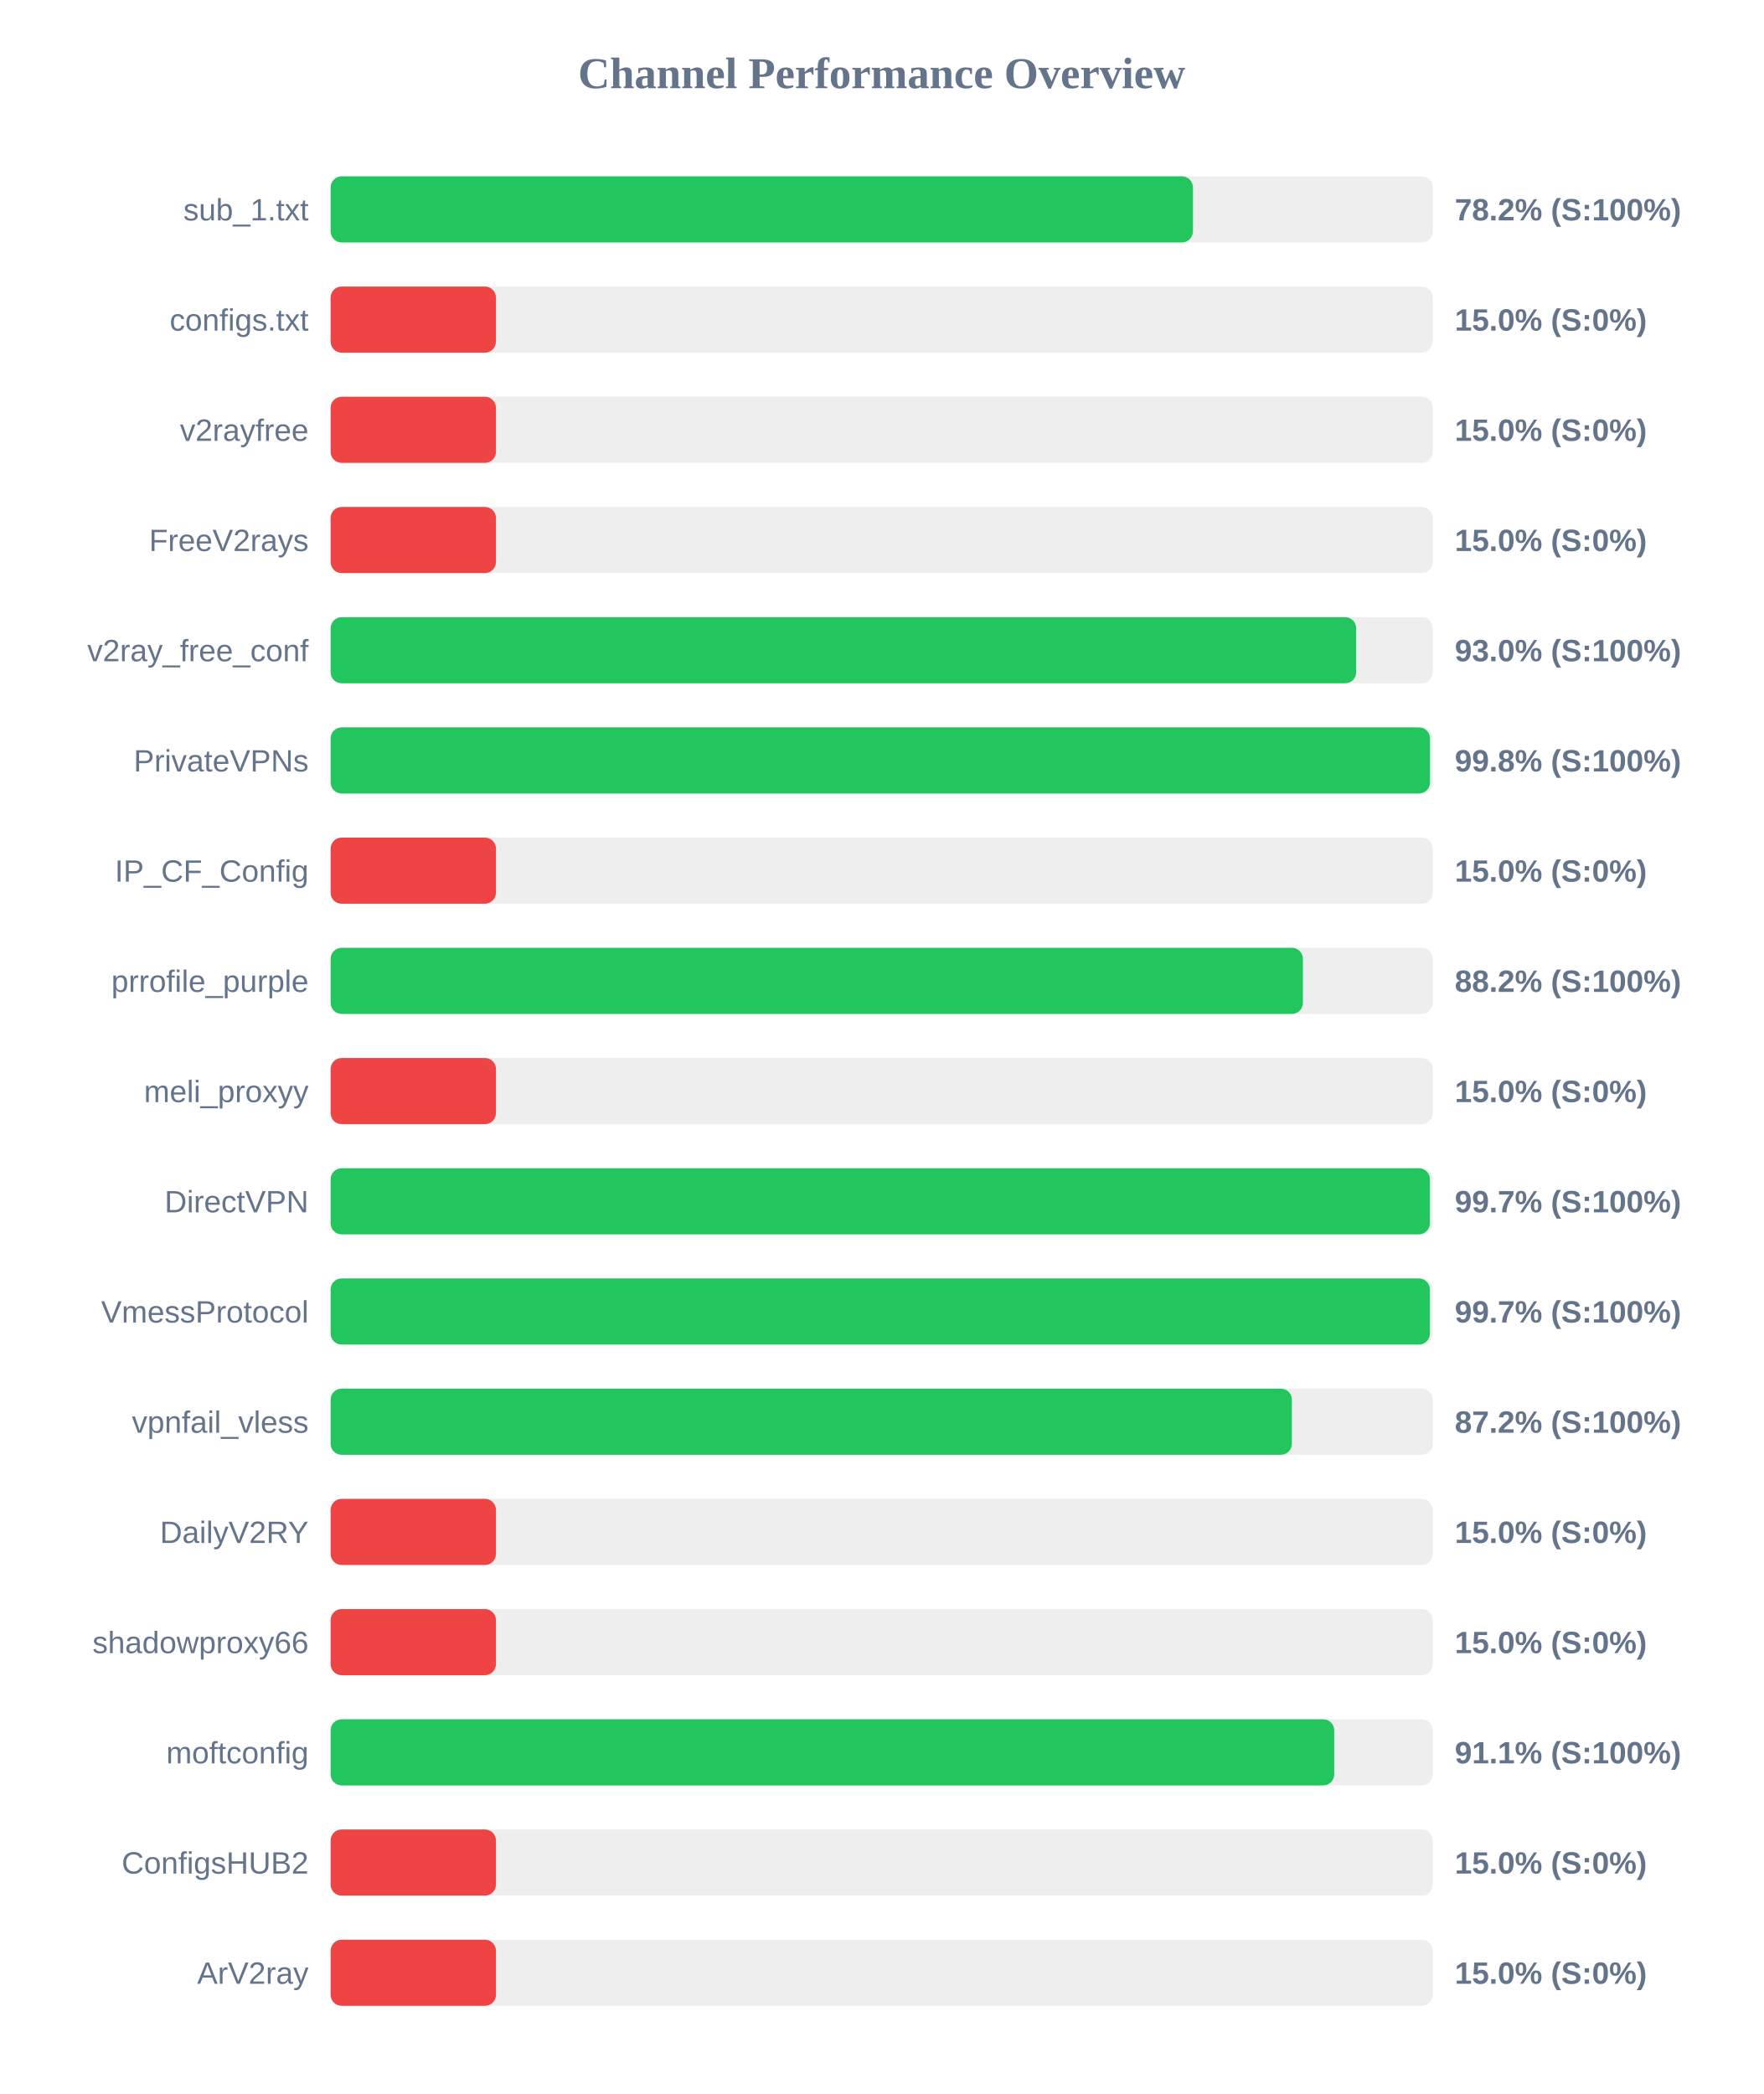
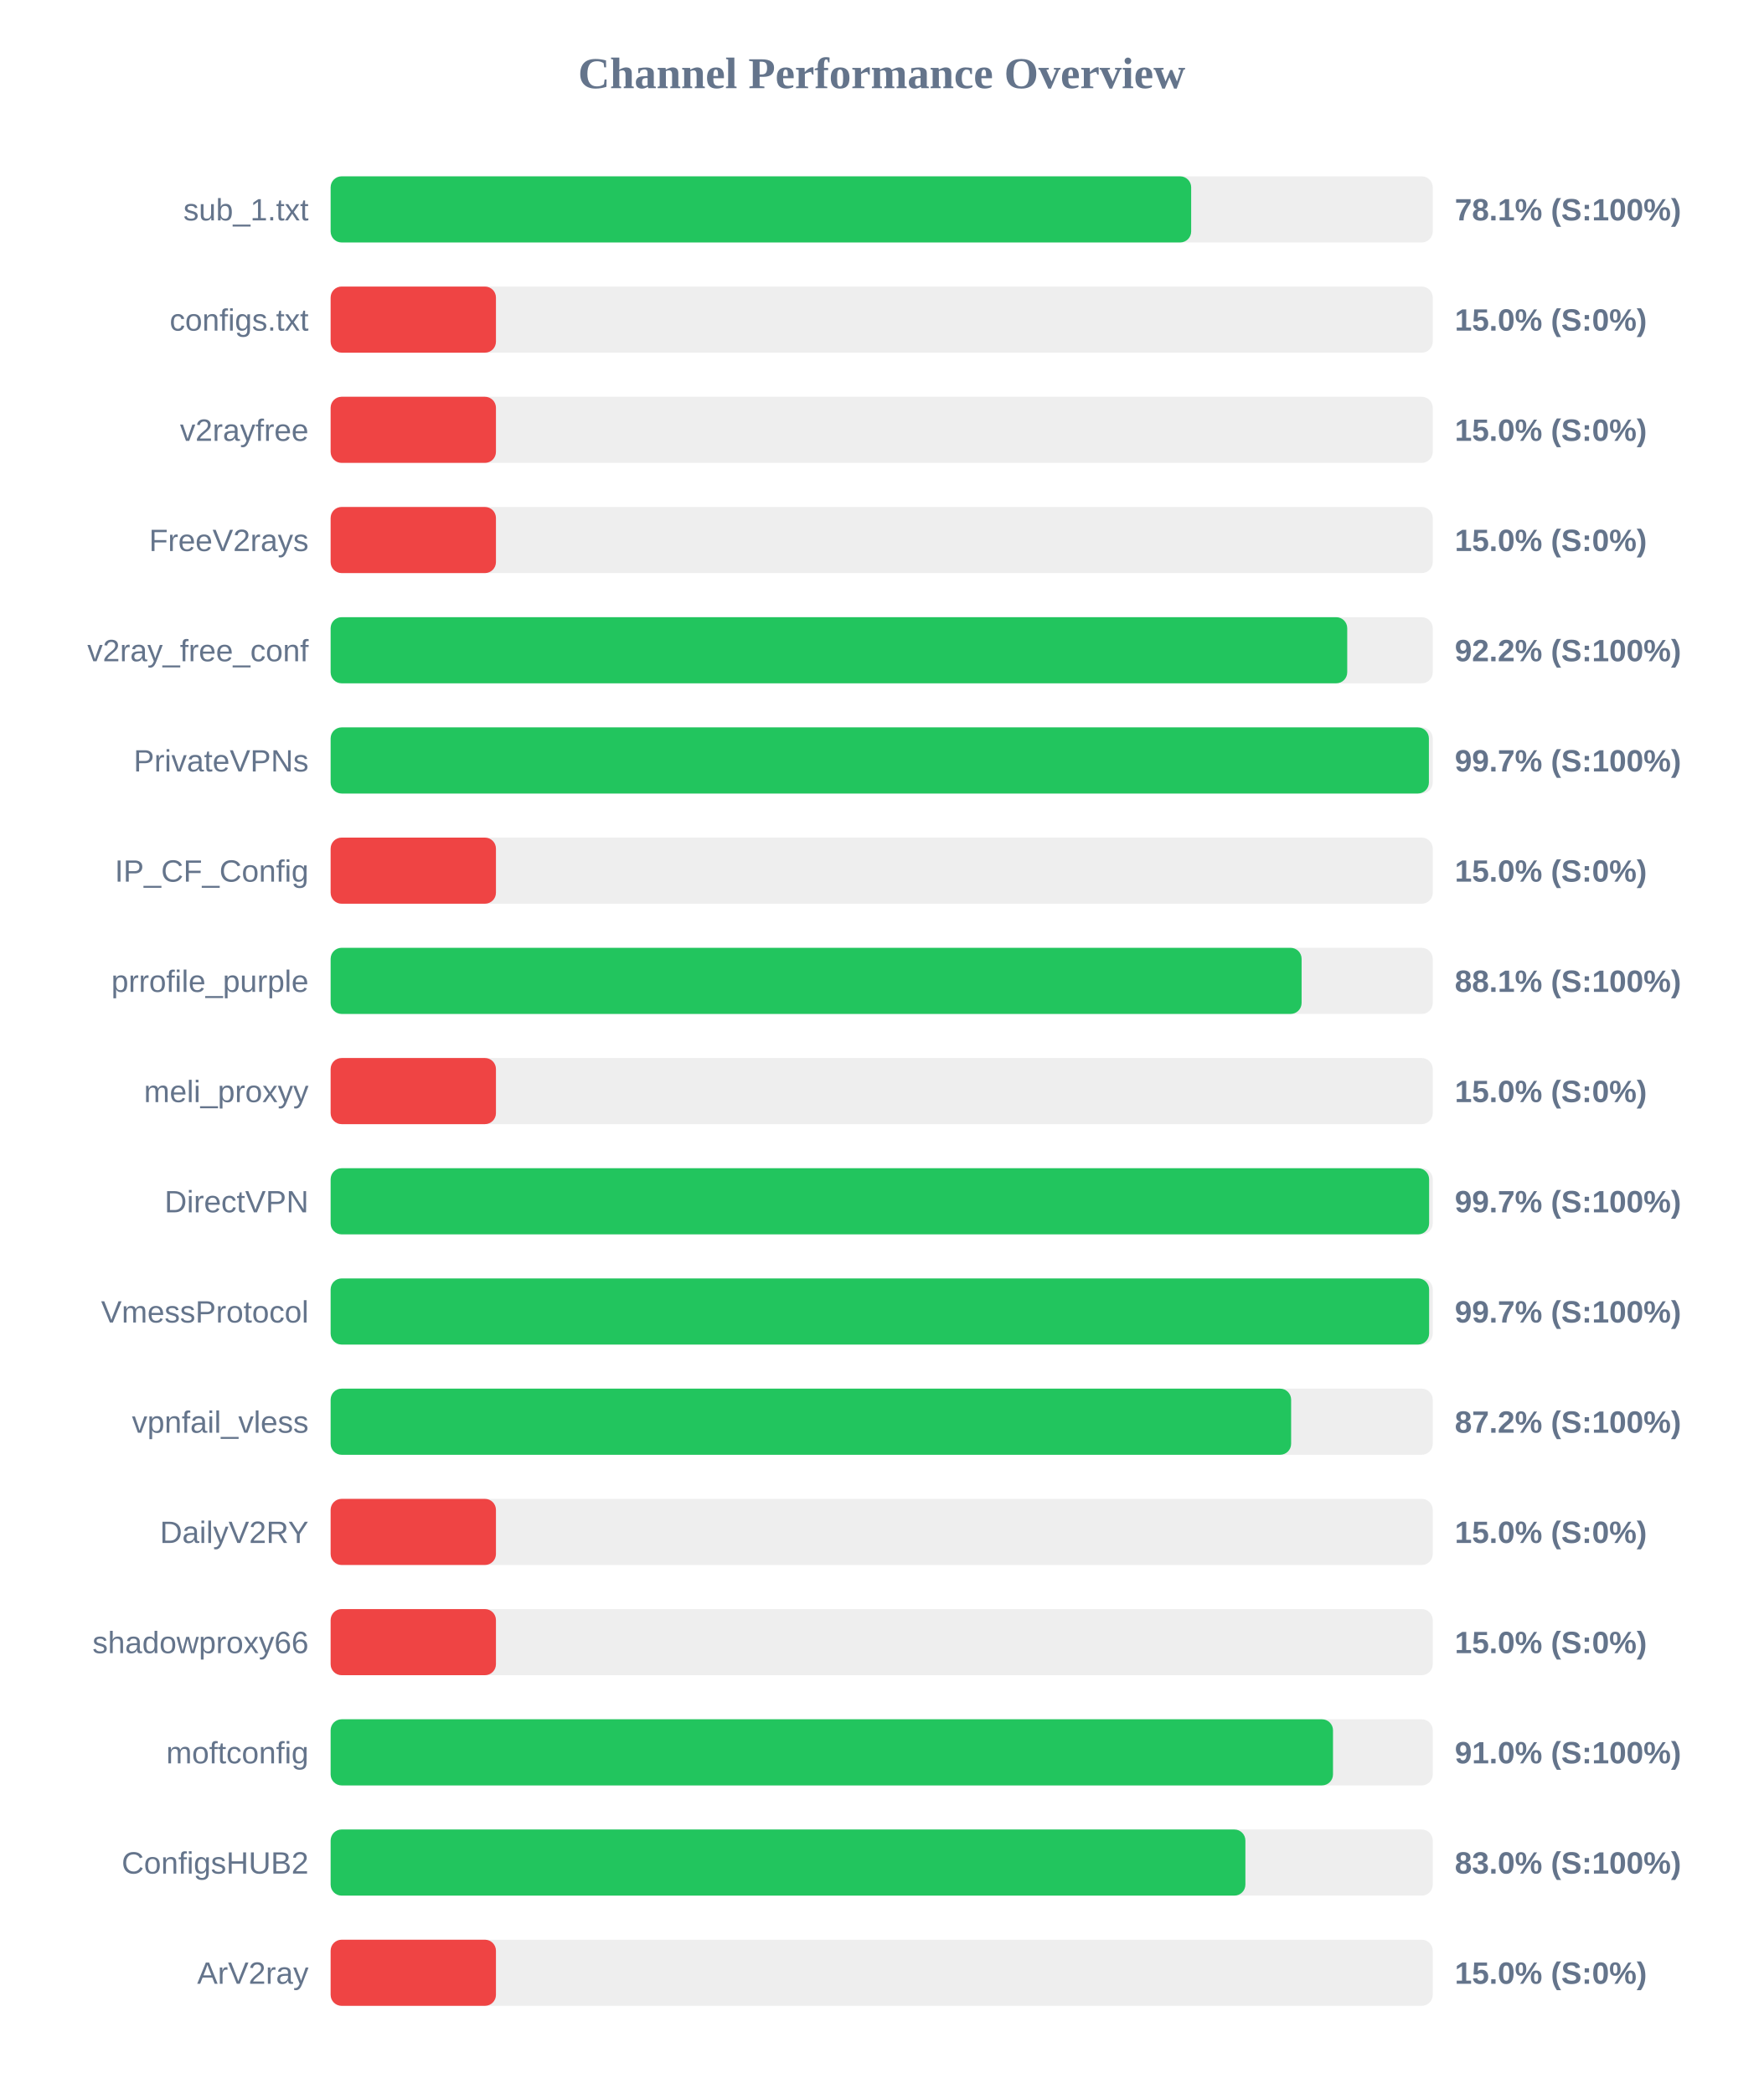
<svg xmlns="http://www.w3.org/2000/svg" width="800" height="950" version="1.1">
  <style>
        .row { font: 14px Arial; fill: #64748b; }
        .score { font: bold 14px Arial; fill: #64748b; }
    </style>
  <text x="400" y="40" text-anchor="middle" font-size="20px" font-weight="bold" fill="#64748b">Channel Performance Overview</text>
  <rect x="150" y="80" width="500" height="30" fill="#eee" rx="5" />
-   <rect x="150" y="80" width="391.2" height="30" fill="#22c55e" rx="5" />
+   <rect x="150" y="80" width="390.4" height="30" fill="#22c55e" rx="5" />
  <text x="140" y="100" text-anchor="end" class="row">sub_1.txt</text>
-   <text x="660" y="100" text-anchor="start" class="score">78.2% (S:100%)</text>
+   <text x="660" y="100" text-anchor="start" class="score">78.1% (S:100%)</text>
  <rect x="150" y="130" width="500" height="30" fill="#eee" rx="5" />
  <rect x="150" y="130" width="75.0" height="30" fill="#ef4444" rx="5" />
  <text x="140" y="150" text-anchor="end" class="row">configs.txt</text>
  <text x="660" y="150" text-anchor="start" class="score">15.0% (S:0%)</text>
  <rect x="150" y="180" width="500" height="30" fill="#eee" rx="5" />
  <rect x="150" y="180" width="75.0" height="30" fill="#ef4444" rx="5" />
  <text x="140" y="200" text-anchor="end" class="row">v2rayfree</text>
  <text x="660" y="200" text-anchor="start" class="score">15.0% (S:0%)</text>
  <rect x="150" y="230" width="500" height="30" fill="#eee" rx="5" />
  <rect x="150" y="230" width="75.0" height="30" fill="#ef4444" rx="5" />
  <text x="140" y="250" text-anchor="end" class="row">FreeV2rays</text>
  <text x="660" y="250" text-anchor="start" class="score">15.0% (S:0%)</text>
  <rect x="150" y="280" width="500" height="30" fill="#eee" rx="5" />
-   <rect x="150" y="280" width="465.25" height="30" fill="#22c55e" rx="5" />
+   <rect x="150" y="280" width="461.2" height="30" fill="#22c55e" rx="5" />
  <text x="140" y="300" text-anchor="end" class="row">v2ray_free_conf</text>
-   <text x="660" y="300" text-anchor="start" class="score">93.0% (S:100%)</text>
+   <text x="660" y="300" text-anchor="start" class="score">92.2% (S:100%)</text>
  <rect x="150" y="330" width="500" height="30" fill="#eee" rx="5" />
-   <rect x="150" y="330" width="498.75" height="30" fill="#22c55e" rx="5" />
+   <rect x="150" y="330" width="498.25" height="30" fill="#22c55e" rx="5" />
  <text x="140" y="350" text-anchor="end" class="row">PrivateVPNs</text>
-   <text x="660" y="350" text-anchor="start" class="score">99.8% (S:100%)</text>
+   <text x="660" y="350" text-anchor="start" class="score">99.7% (S:100%)</text>
  <rect x="150" y="380" width="500" height="30" fill="#eee" rx="5" />
  <rect x="150" y="380" width="75.0" height="30" fill="#ef4444" rx="5" />
  <text x="140" y="400" text-anchor="end" class="row">IP_CF_Config</text>
  <text x="660" y="400" text-anchor="start" class="score">15.0% (S:0%)</text>
  <rect x="150" y="430" width="500" height="30" fill="#eee" rx="5" />
-   <rect x="150" y="430" width="441.1" height="30" fill="#22c55e" rx="5" />
+   <rect x="150" y="430" width="440.5" height="30" fill="#22c55e" rx="5" />
  <text x="140" y="450" text-anchor="end" class="row">prrofile_purple</text>
-   <text x="660" y="450" text-anchor="start" class="score">88.2% (S:100%)</text>
+   <text x="660" y="450" text-anchor="start" class="score">88.1% (S:100%)</text>
  <rect x="150" y="480" width="500" height="30" fill="#eee" rx="5" />
  <rect x="150" y="480" width="75.0" height="30" fill="#ef4444" rx="5" />
  <text x="140" y="500" text-anchor="end" class="row">meli_proxyy</text>
  <text x="660" y="500" text-anchor="start" class="score">15.0% (S:0%)</text>
  <rect x="150" y="530" width="500" height="30" fill="#eee" rx="5" />
-   <rect x="150" y="530" width="498.7" height="30" fill="#22c55e" rx="5" />
+   <rect x="150" y="530" width="498.35" height="30" fill="#22c55e" rx="5" />
  <text x="140" y="550" text-anchor="end" class="row">DirectVPN</text>
  <text x="660" y="550" text-anchor="start" class="score">99.7% (S:100%)</text>
  <rect x="150" y="580" width="500" height="30" fill="#eee" rx="5" />
-   <rect x="150" y="580" width="498.7" height="30" fill="#22c55e" rx="5" />
+   <rect x="150" y="580" width="498.35" height="30" fill="#22c55e" rx="5" />
  <text x="140" y="600" text-anchor="end" class="row">VmessProtocol</text>
  <text x="660" y="600" text-anchor="start" class="score">99.7% (S:100%)</text>
  <rect x="150" y="630" width="500" height="30" fill="#eee" rx="5" />
-   <rect x="150" y="630" width="436.1" height="30" fill="#22c55e" rx="5" />
+   <rect x="150" y="630" width="435.75" height="30" fill="#22c55e" rx="5" />
  <text x="140" y="650" text-anchor="end" class="row">vpnfail_vless</text>
  <text x="660" y="650" text-anchor="start" class="score">87.2% (S:100%)</text>
  <rect x="150" y="680" width="500" height="30" fill="#eee" rx="5" />
  <rect x="150" y="680" width="75.0" height="30" fill="#ef4444" rx="5" />
  <text x="140" y="700" text-anchor="end" class="row">DailyV2RY</text>
  <text x="660" y="700" text-anchor="start" class="score">15.0% (S:0%)</text>
  <rect x="150" y="730" width="500" height="30" fill="#eee" rx="5" />
  <rect x="150" y="730" width="75.0" height="30" fill="#ef4444" rx="5" />
  <text x="140" y="750" text-anchor="end" class="row">shadowproxy66</text>
  <text x="660" y="750" text-anchor="start" class="score">15.0% (S:0%)</text>
  <rect x="150" y="780" width="500" height="30" fill="#eee" rx="5" />
-   <rect x="150" y="780" width="455.3" height="30" fill="#22c55e" rx="5" />
+   <rect x="150" y="780" width="454.75" height="30" fill="#22c55e" rx="5" />
  <text x="140" y="800" text-anchor="end" class="row">moftconfig</text>
-   <text x="660" y="800" text-anchor="start" class="score">91.1% (S:100%)</text>
+   <text x="660" y="800" text-anchor="start" class="score">91.0% (S:100%)</text>
  <rect x="150" y="830" width="500" height="30" fill="#eee" rx="5" />
-   <rect x="150" y="830" width="75.0" height="30" fill="#ef4444" rx="5" />
+   <rect x="150" y="830" width="415.0" height="30" fill="#22c55e" rx="5" />
  <text x="140" y="850" text-anchor="end" class="row">ConfigsHUB2</text>
-   <text x="660" y="850" text-anchor="start" class="score">15.0% (S:0%)</text>
+   <text x="660" y="850" text-anchor="start" class="score">83.0% (S:100%)</text>
  <rect x="150" y="880" width="500" height="30" fill="#eee" rx="5" />
  <rect x="150" y="880" width="75.0" height="30" fill="#ef4444" rx="5" />
  <text x="140" y="900" text-anchor="end" class="row">ArV2ray</text>
  <text x="660" y="900" text-anchor="start" class="score">15.0% (S:0%)</text>
</svg>
